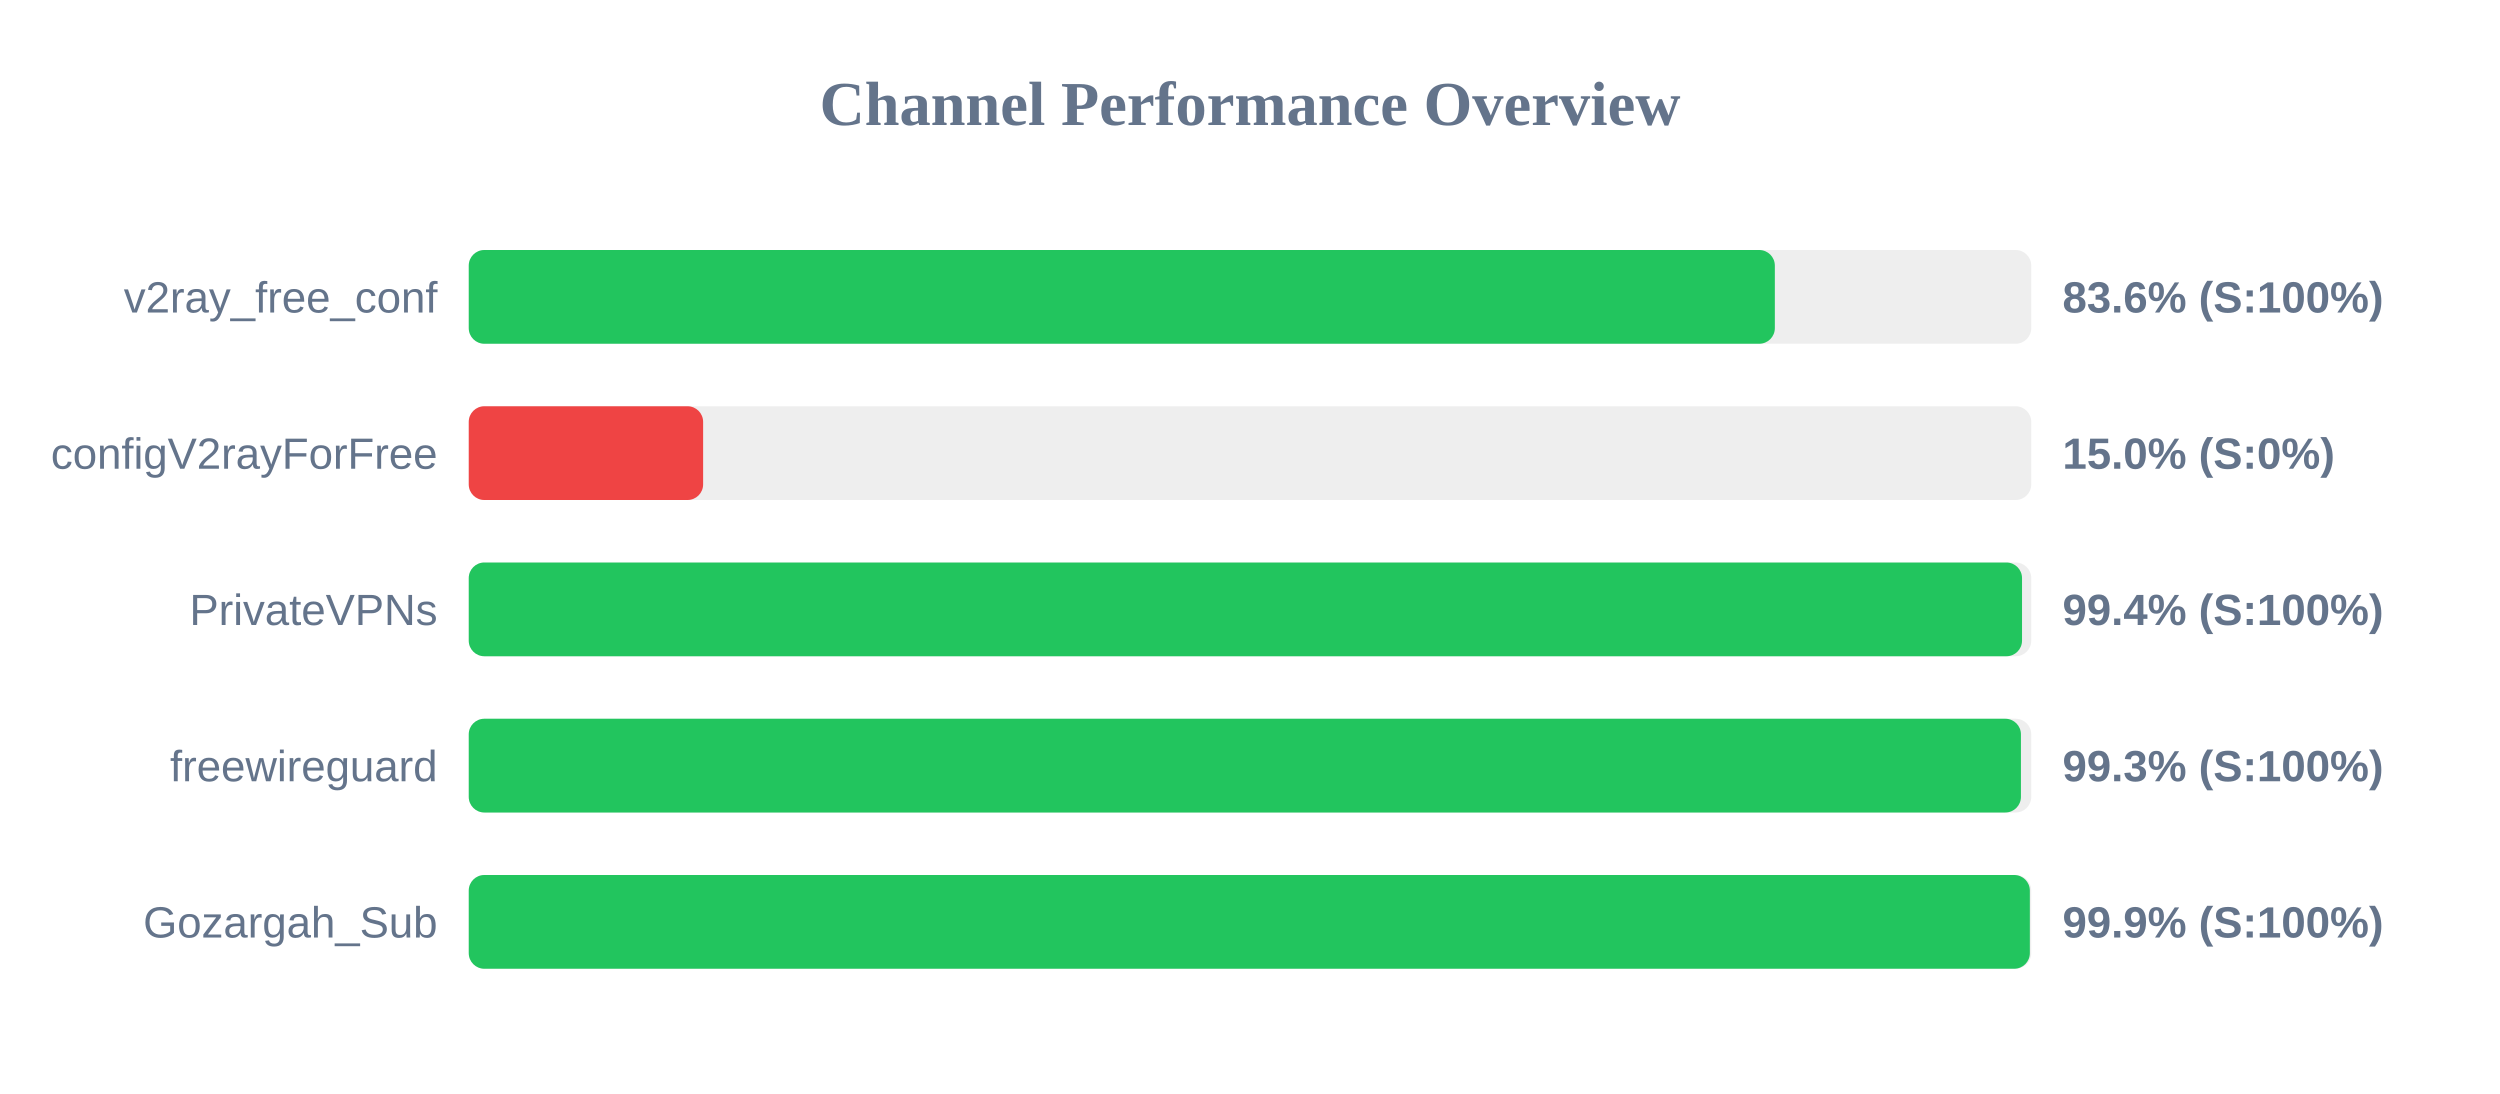
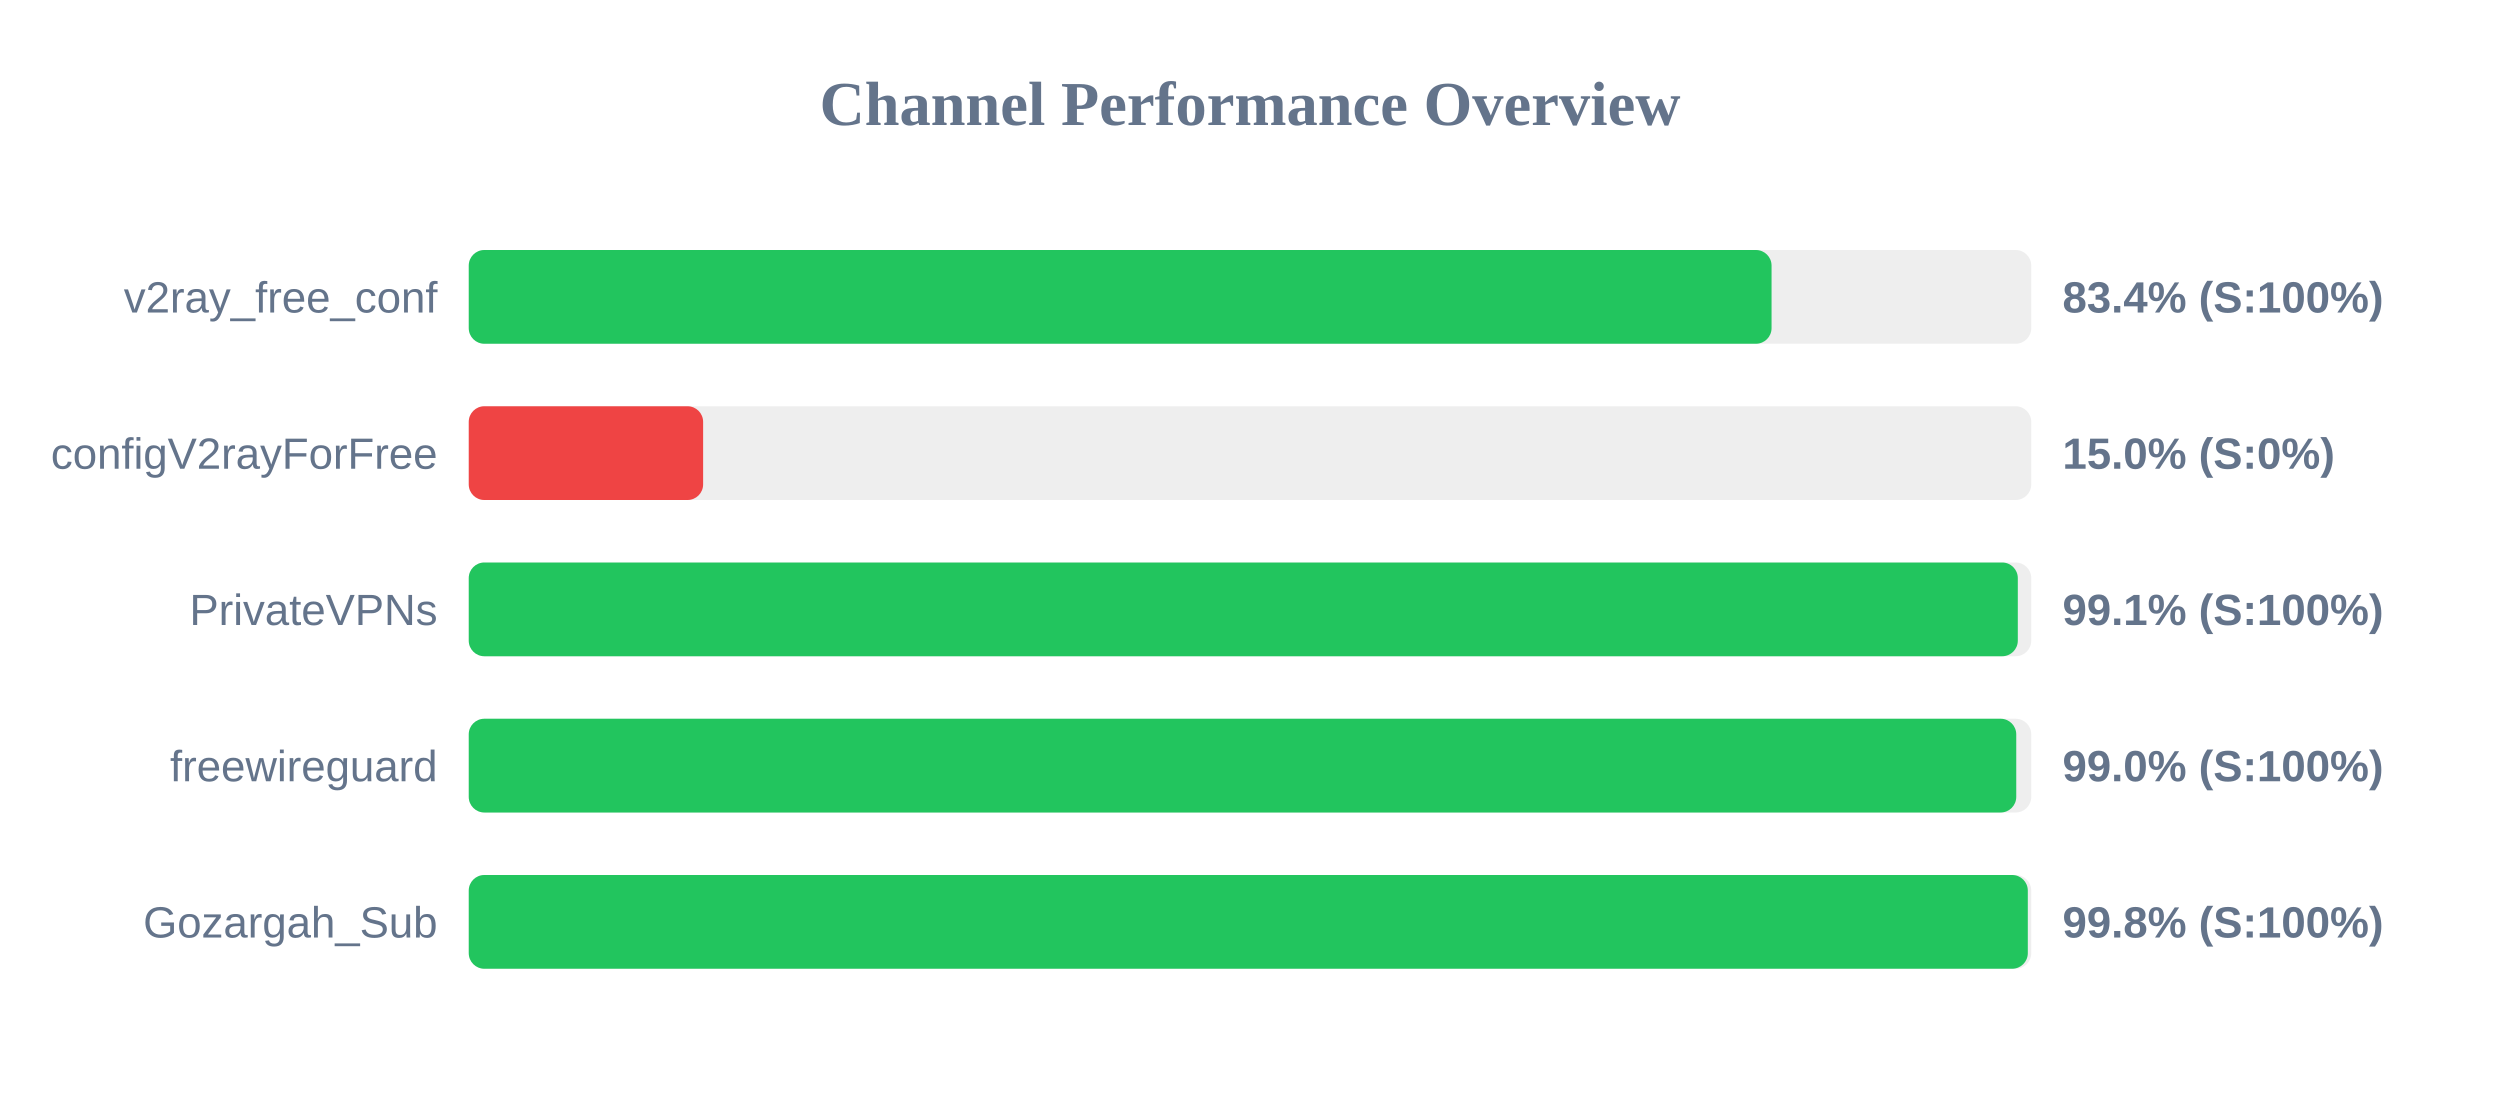
<svg xmlns="http://www.w3.org/2000/svg" width="800" height="350" version="1.1">
  <style>
        .row { font: 14px Arial; fill: #64748b; }
        .score { font: bold 14px Arial; fill: #64748b; }
    </style>
  <text x="400" y="40" text-anchor="middle" font-size="20px" font-weight="bold" fill="#64748b">Channel Performance Overview</text>
  <rect x="150" y="80" width="500" height="30" fill="#eee" rx="5" />
-   <rect x="150" y="80" width="417.95" height="30" fill="#22c55e" rx="5" />
+   <rect x="150" y="80" width="416.9" height="30" fill="#22c55e" rx="5" />
  <text x="140" y="100" text-anchor="end" class="row">v2ray_free_conf</text>
-   <text x="660" y="100" text-anchor="start" class="score">83.6% (S:100%)</text>
+   <text x="660" y="100" text-anchor="start" class="score">83.4% (S:100%)</text>
  <rect x="150" y="130" width="500" height="30" fill="#eee" rx="5" />
  <rect x="150" y="130" width="75.0" height="30" fill="#ef4444" rx="5" />
  <text x="140" y="150" text-anchor="end" class="row">configV2rayForFree</text>
  <text x="660" y="150" text-anchor="start" class="score">15.0% (S:0%)</text>
  <rect x="150" y="180" width="500" height="30" fill="#eee" rx="5" />
-   <rect x="150" y="180" width="497.05" height="30" fill="#22c55e" rx="5" />
+   <rect x="150" y="180" width="495.7" height="30" fill="#22c55e" rx="5" />
  <text x="140" y="200" text-anchor="end" class="row">PrivateVPNs</text>
-   <text x="660" y="200" text-anchor="start" class="score">99.4% (S:100%)</text>
+   <text x="660" y="200" text-anchor="start" class="score">99.1% (S:100%)</text>
  <rect x="150" y="230" width="500" height="30" fill="#eee" rx="5" />
-   <rect x="150" y="230" width="496.7" height="30" fill="#22c55e" rx="5" />
+   <rect x="150" y="230" width="495.2" height="30" fill="#22c55e" rx="5" />
  <text x="140" y="250" text-anchor="end" class="row">freewireguard</text>
-   <text x="660" y="250" text-anchor="start" class="score">99.3% (S:100%)</text>
+   <text x="660" y="250" text-anchor="start" class="score">99.0% (S:100%)</text>
  <rect x="150" y="280" width="500" height="30" fill="#eee" rx="5" />
-   <rect x="150" y="280" width="499.55" height="30" fill="#22c55e" rx="5" />
+   <rect x="150" y="280" width="498.9" height="30" fill="#22c55e" rx="5" />
  <text x="140" y="300" text-anchor="end" class="row">Gozargah_Sub</text>
-   <text x="660" y="300" text-anchor="start" class="score">99.9% (S:100%)</text>
+   <text x="660" y="300" text-anchor="start" class="score">99.8% (S:100%)</text>
</svg>
